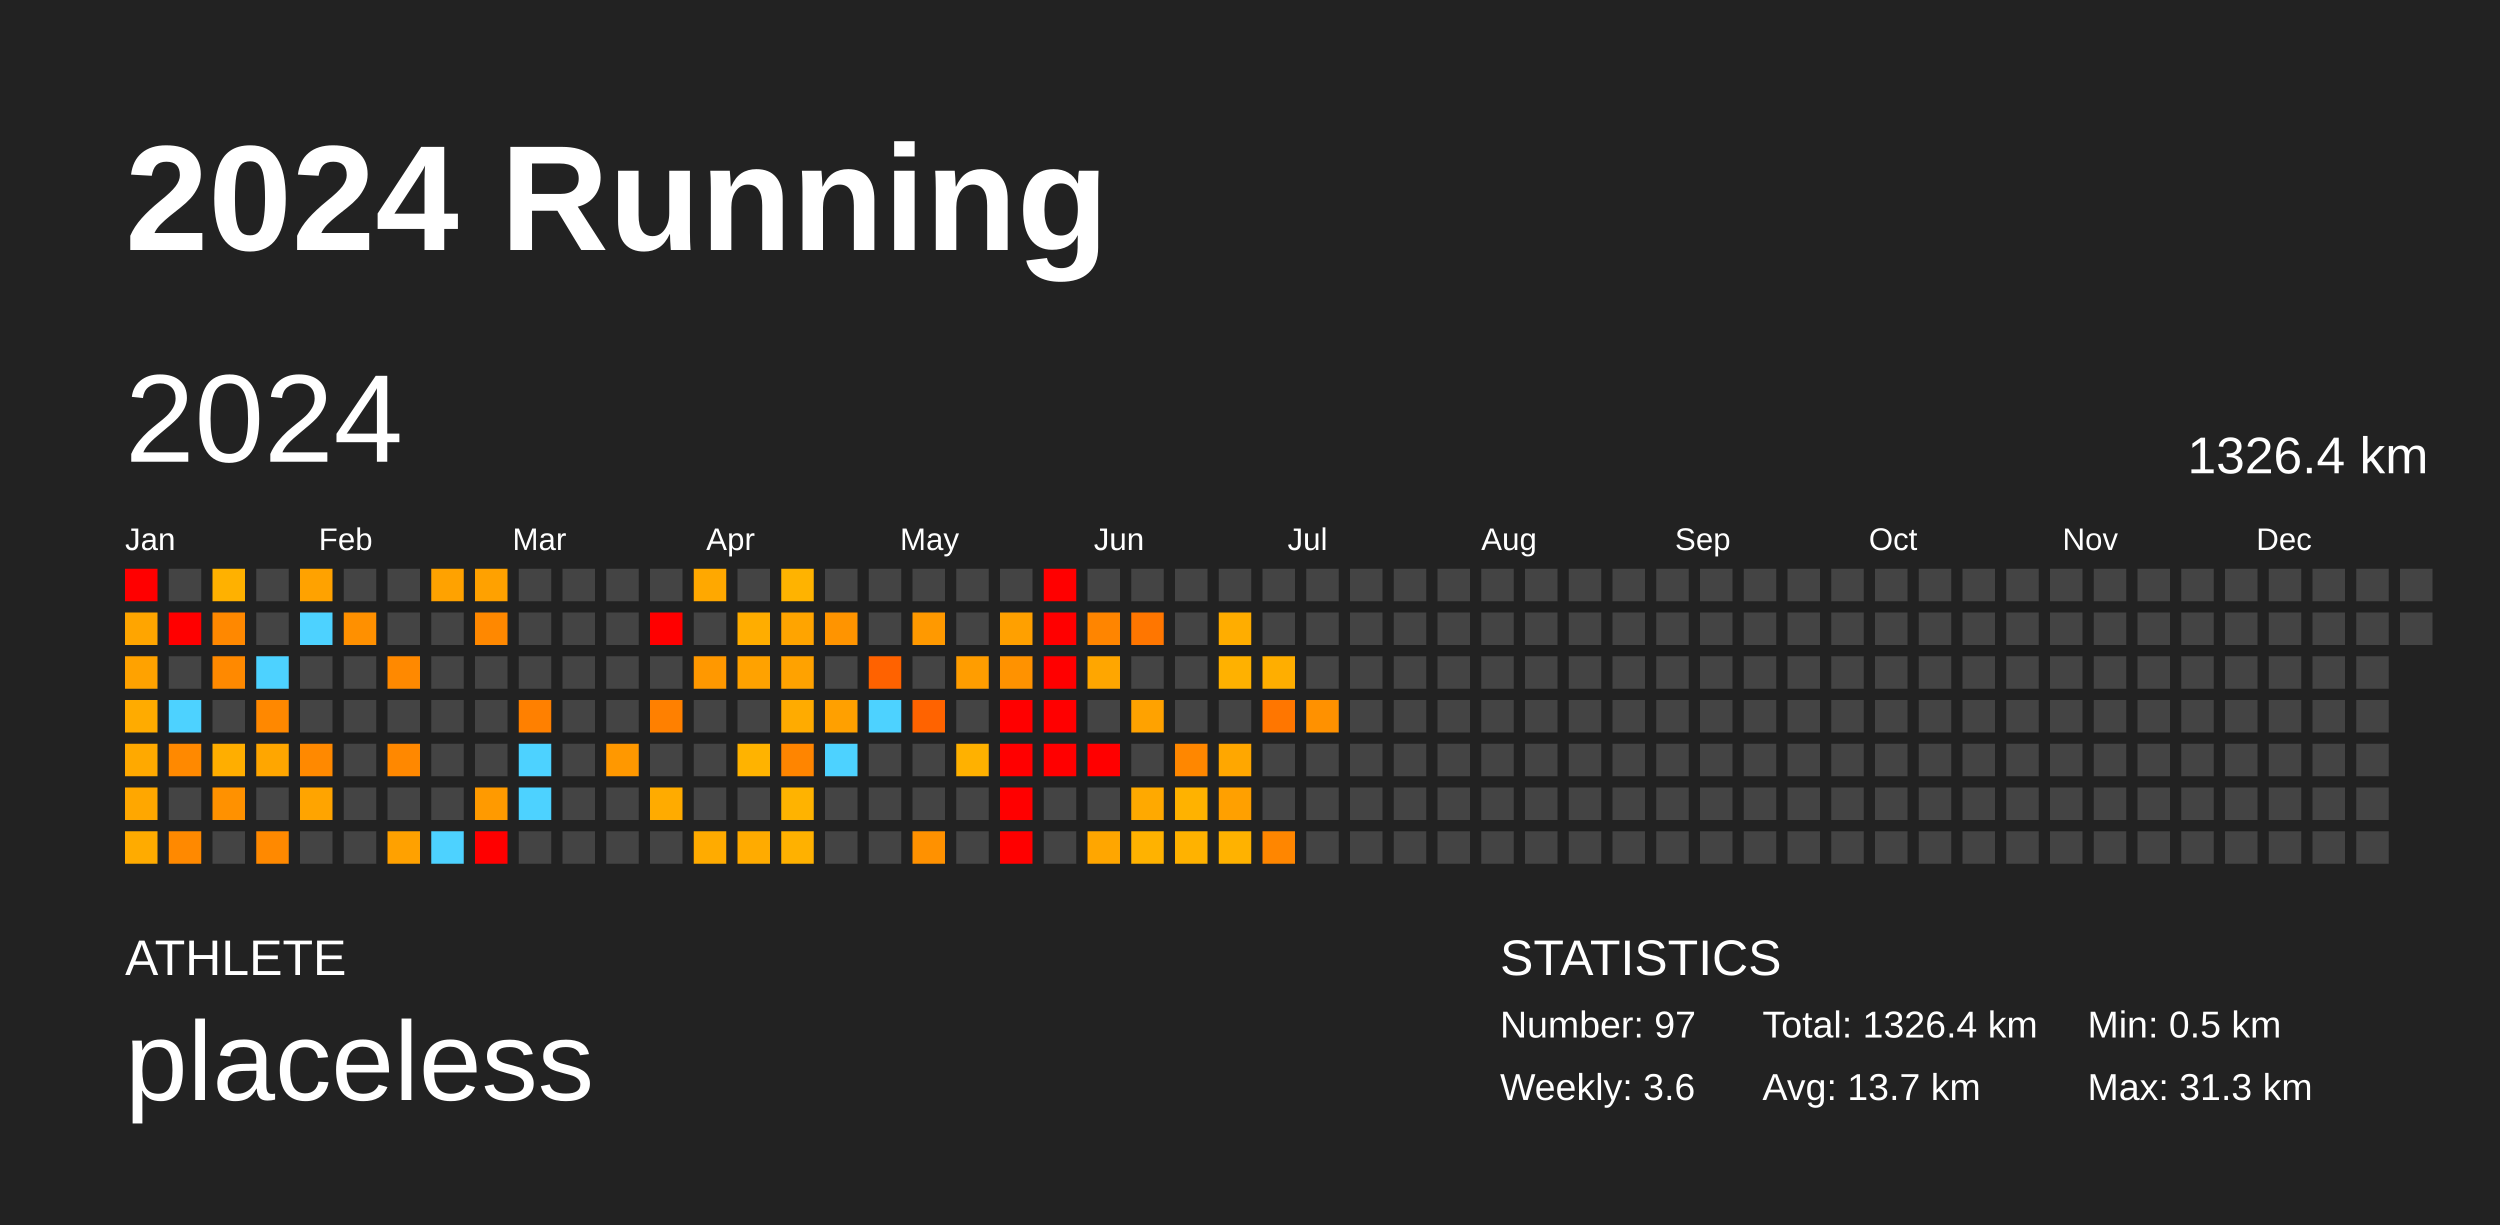
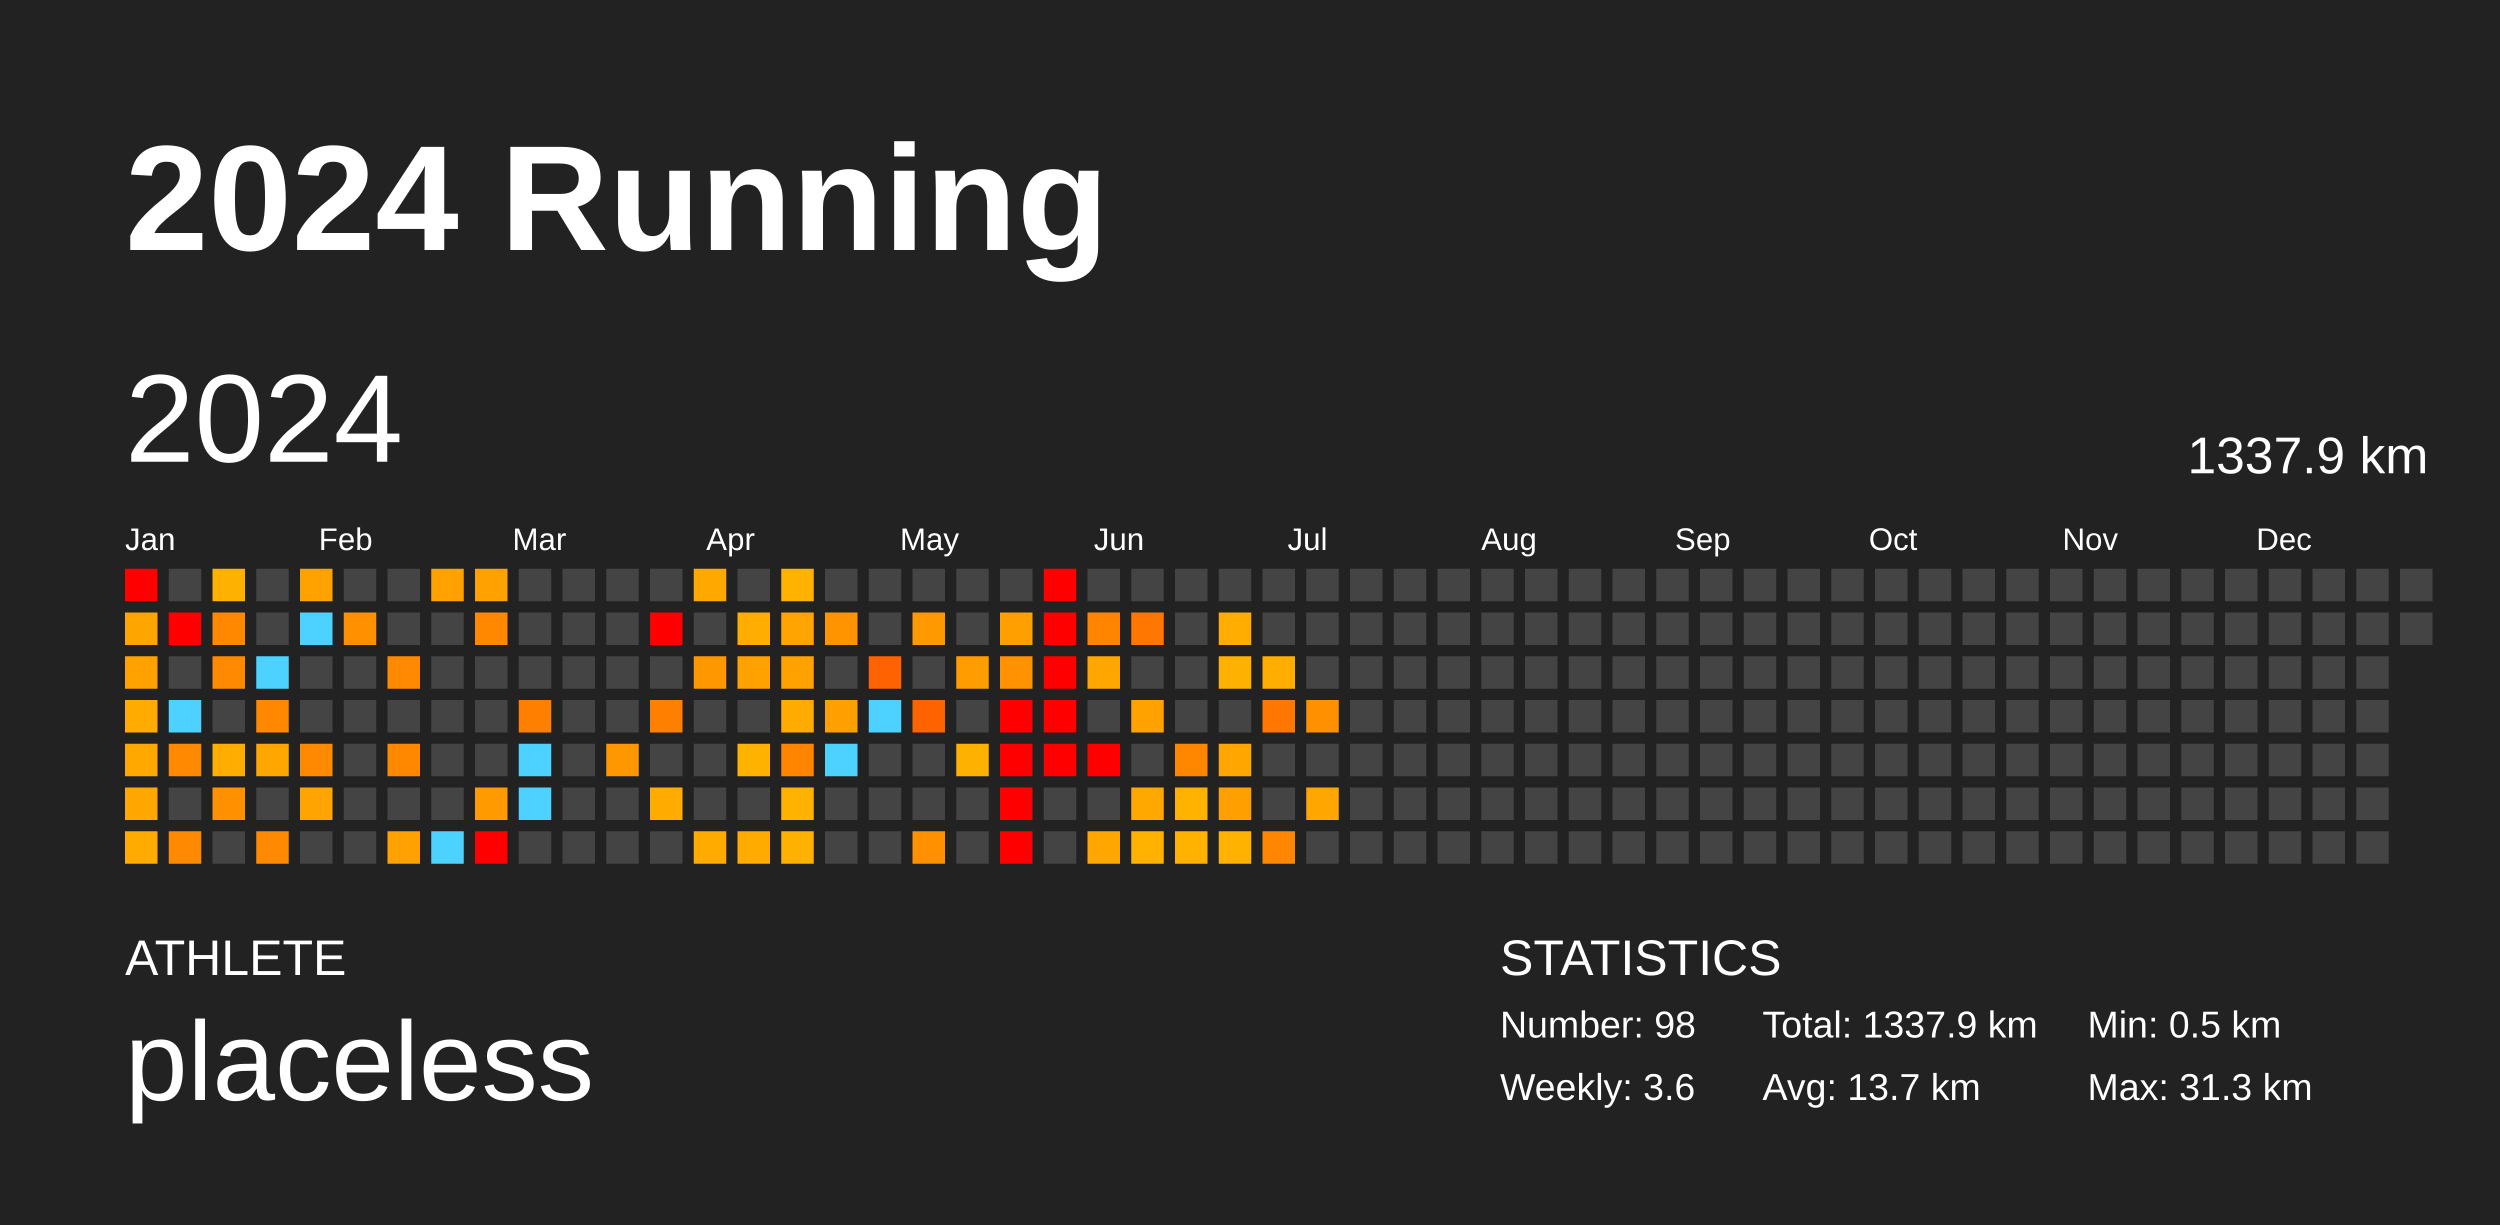
<svg xmlns="http://www.w3.org/2000/svg" baseProfile="full" height="98mm" version="1.1" viewBox="0,0,200,98" width="200mm">
  <defs />
  <rect fill="#222222" height="98" width="200" x="0" y="0" />
  <text fill="#FFFFFF" style="font-size:12px; font-family:Arial; font-weight:bold;" x="10" y="20">2024 Running</text>
  <text fill="#FFFFFF" style="font-size:4px; font-family:Arial" x="10" y="78">ATHLETE</text>
  <text fill="#FFFFFF" style="font-size:9px; font-family:Arial" x="10" y="88">placeless</text>
  <text fill="#FFFFFF" style="font-size:4px; font-family:Arial" x="120" y="78">STATISTICS</text>
-   <text fill="#FFFFFF" style="font-size:3px; font-family:Arial" x="120" y="83">Number: 97</text>
+   <text fill="#FFFFFF" style="font-size:3px; font-family:Arial" x="120" y="83">Number: 98</text>
  <text fill="#FFFFFF" style="font-size:3px; font-family:Arial" x="120" y="88">Weekly: 3.6</text>
-   <text fill="#FFFFFF" style="font-size:3px; font-family:Arial" x="141" y="83">Total: 1326.4 km</text>
+   <text fill="#FFFFFF" style="font-size:3px; font-family:Arial" x="141" y="83">Total: 1337.9 km</text>
  <text fill="#FFFFFF" style="font-size:3px; font-family:Arial" x="141" y="88">Avg: 13.7 km</text>
  <text fill="#FFFFFF" style="font-size:3px; font-family:Arial" x="167" y="83">Min: 0.5 km</text>
  <text fill="#FFFFFF" style="font-size:3px; font-family:Arial" x="167" y="88">Max: 31.3 km</text>
  <text dominant-baseline="hanging" fill="#FFFFFF" style="font-size:10.0px; font-family:Arial;" x="10" y="30">2024</text>
-   <text dominant-baseline="hanging" fill="#FFFFFF" style="font-size:4.125px; font-family:Arial;" x="175" y="35">1326.4 km</text>
+   <text dominant-baseline="hanging" fill="#FFFFFF" style="font-size:4.125px; font-family:Arial;" x="175" y="35">1337.9 km</text>
  <text fill="#FFFFFF" style="font-size:2.5px; font-family:Arial" x="10.0" y="44">Jan</text>
  <text fill="#FFFFFF" style="font-size:2.5px; font-family:Arial" x="25.5" y="44">Feb</text>
  <text fill="#FFFFFF" style="font-size:2.5px; font-family:Arial" x="41.0" y="44">Mar</text>
  <text fill="#FFFFFF" style="font-size:2.5px; font-family:Arial" x="56.5" y="44">Apr</text>
  <text fill="#FFFFFF" style="font-size:2.5px; font-family:Arial" x="72.0" y="44">May</text>
  <text fill="#FFFFFF" style="font-size:2.5px; font-family:Arial" x="87.5" y="44">Jun</text>
  <text fill="#FFFFFF" style="font-size:2.5px; font-family:Arial" x="103.0" y="44">Jul</text>
  <text fill="#FFFFFF" style="font-size:2.5px; font-family:Arial" x="118.5" y="44">Aug</text>
  <text fill="#FFFFFF" style="font-size:2.5px; font-family:Arial" x="134.0" y="44">Sep</text>
  <text fill="#FFFFFF" style="font-size:2.5px; font-family:Arial" x="149.5" y="44">Oct</text>
  <text fill="#FFFFFF" style="font-size:2.5px; font-family:Arial" x="165.0" y="44">Nov</text>
  <text fill="#FFFFFF" style="font-size:2.5px; font-family:Arial" x="180.5" y="44">Dec</text>
  <rect fill="red" height="2.6" width="2.6" x="10.0" y="45.5" />
  <rect fill="#ffa500" height="2.6" width="2.6" x="10.0" y="49.0" />
  <rect fill="#ffa200" height="2.6" width="2.6" x="10.0" y="52.5" />
  <rect fill="#ffab00" height="2.6" width="2.6" x="10.0" y="56.0" />
  <rect fill="#ffa900" height="2.6" width="2.6" x="10.0" y="59.5" />
  <rect fill="#ffa700" height="2.6" width="2.6" x="10.0" y="63.0" />
  <rect fill="#ffab00" height="2.6" width="2.6" x="10.0" y="66.5" />
  <rect fill="#444444" height="2.6" width="2.6" x="13.5" y="45.5" />
  <rect fill="red" height="2.6" width="2.6" x="13.5" y="49.0" />
  <rect fill="#444444" height="2.6" width="2.6" x="13.5" y="52.5" />
  <rect fill="#4dd2ff" height="2.6" width="2.6" x="13.5" y="56.0" />
  <rect fill="#ff8900" height="2.6" width="2.6" x="13.5" y="59.5" />
  <rect fill="#444444" height="2.6" width="2.6" x="13.5" y="63.0" />
  <rect fill="#ff8900" height="2.6" width="2.6" x="13.5" y="66.5" />
  <rect fill="#ffb100" height="2.6" width="2.6" x="17.0" y="45.5" />
  <rect fill="#ff8800" height="2.6" width="2.6" x="17.0" y="49.0" />
  <rect fill="#ff8900" height="2.6" width="2.6" x="17.0" y="52.5" />
  <rect fill="#444444" height="2.6" width="2.6" x="17.0" y="56.0" />
  <rect fill="#ffae00" height="2.6" width="2.6" x="17.0" y="59.5" />
  <rect fill="#ff9100" height="2.6" width="2.6" x="17.0" y="63.0" />
  <rect fill="#444444" height="2.6" width="2.6" x="17.0" y="66.5" />
  <rect fill="#444444" height="2.6" width="2.6" x="20.5" y="45.5" />
  <rect fill="#444444" height="2.6" width="2.6" x="20.5" y="49.0" />
  <rect fill="#4dd2ff" height="2.6" width="2.6" x="20.5" y="52.5" />
  <rect fill="#ff8800" height="2.6" width="2.6" x="20.5" y="56.0" />
  <rect fill="#ffa600" height="2.6" width="2.6" x="20.5" y="59.5" />
  <rect fill="#444444" height="2.6" width="2.6" x="20.5" y="63.0" />
  <rect fill="#ff8900" height="2.6" width="2.6" x="20.5" y="66.5" />
  <rect fill="#ffa200" height="2.6" width="2.6" x="24.0" y="45.5" />
  <rect fill="#4dd2ff" height="2.6" width="2.6" x="24.0" y="49.0" />
  <rect fill="#444444" height="2.6" width="2.6" x="24.0" y="52.5" />
  <rect fill="#444444" height="2.6" width="2.6" x="24.0" y="56.0" />
  <rect fill="#ff8900" height="2.6" width="2.6" x="24.0" y="59.5" />
  <rect fill="#ffa400" height="2.6" width="2.6" x="24.0" y="63.0" />
  <rect fill="#444444" height="2.6" width="2.6" x="24.0" y="66.5" />
  <rect fill="#444444" height="2.6" width="2.6" x="27.5" y="45.5" />
  <rect fill="#ff9000" height="2.6" width="2.6" x="27.5" y="49.0" />
  <rect fill="#444444" height="2.6" width="2.6" x="27.5" y="52.5" />
  <rect fill="#444444" height="2.6" width="2.6" x="27.5" y="56.0" />
  <rect fill="#444444" height="2.6" width="2.6" x="27.5" y="59.5" />
  <rect fill="#444444" height="2.6" width="2.6" x="27.5" y="63.0" />
  <rect fill="#444444" height="2.6" width="2.6" x="27.5" y="66.5" />
  <rect fill="#444444" height="2.6" width="2.6" x="31.0" y="45.5" />
  <rect fill="#444444" height="2.6" width="2.6" x="31.0" y="49.0" />
  <rect fill="#ff8900" height="2.6" width="2.6" x="31.0" y="52.5" />
  <rect fill="#444444" height="2.6" width="2.6" x="31.0" y="56.0" />
  <rect fill="#ff8800" height="2.6" width="2.6" x="31.0" y="59.5" />
  <rect fill="#444444" height="2.6" width="2.6" x="31.0" y="63.0" />
  <rect fill="#ffa100" height="2.6" width="2.6" x="31.0" y="66.5" />
  <rect fill="#ffa200" height="2.6" width="2.6" x="34.5" y="45.5" />
  <rect fill="#444444" height="2.6" width="2.6" x="34.5" y="49.0" />
  <rect fill="#444444" height="2.6" width="2.6" x="34.5" y="52.5" />
  <rect fill="#444444" height="2.6" width="2.6" x="34.5" y="56.0" />
  <rect fill="#444444" height="2.6" width="2.6" x="34.5" y="59.5" />
  <rect fill="#444444" height="2.6" width="2.6" x="34.5" y="63.0" />
  <rect fill="#4dd2ff" height="2.6" width="2.6" x="34.5" y="66.5" />
  <rect fill="#ffa100" height="2.6" width="2.6" x="38.0" y="45.5" />
  <rect fill="#ff8800" height="2.6" width="2.6" x="38.0" y="49.0" />
  <rect fill="#444444" height="2.6" width="2.6" x="38.0" y="52.5" />
  <rect fill="#444444" height="2.6" width="2.6" x="38.0" y="56.0" />
  <rect fill="#444444" height="2.6" width="2.6" x="38.0" y="59.5" />
  <rect fill="#ff9a00" height="2.6" width="2.6" x="38.0" y="63.0" />
  <rect fill="red" height="2.6" width="2.6" x="38.0" y="66.5" />
  <rect fill="#444444" height="2.6" width="2.6" x="41.5" y="45.5" />
  <rect fill="#444444" height="2.6" width="2.6" x="41.5" y="49.0" />
  <rect fill="#444444" height="2.6" width="2.6" x="41.5" y="52.5" />
  <rect fill="#ff8000" height="2.6" width="2.6" x="41.5" y="56.0" />
  <rect fill="#4dd2ff" height="2.6" width="2.6" x="41.5" y="59.5" />
  <rect fill="#4dd2ff" height="2.6" width="2.6" x="41.5" y="63.0" />
  <rect fill="#444444" height="2.6" width="2.6" x="41.5" y="66.5" />
  <rect fill="#444444" height="2.6" width="2.6" x="45.0" y="45.5" />
  <rect fill="#444444" height="2.6" width="2.6" x="45.0" y="49.0" />
  <rect fill="#444444" height="2.6" width="2.6" x="45.0" y="52.5" />
  <rect fill="#444444" height="2.6" width="2.6" x="45.0" y="56.0" />
  <rect fill="#444444" height="2.6" width="2.6" x="45.0" y="59.5" />
  <rect fill="#444444" height="2.6" width="2.6" x="45.0" y="63.0" />
  <rect fill="#444444" height="2.6" width="2.6" x="45.0" y="66.5" />
  <rect fill="#444444" height="2.6" width="2.6" x="48.5" y="45.5" />
  <rect fill="#444444" height="2.6" width="2.6" x="48.5" y="49.0" />
  <rect fill="#444444" height="2.6" width="2.6" x="48.5" y="52.5" />
  <rect fill="#444444" height="2.6" width="2.6" x="48.5" y="56.0" />
  <rect fill="#ff9800" height="2.6" width="2.6" x="48.5" y="59.5" />
  <rect fill="#444444" height="2.6" width="2.6" x="48.5" y="63.0" />
  <rect fill="#444444" height="2.6" width="2.6" x="48.5" y="66.5" />
  <rect fill="#444444" height="2.6" width="2.6" x="52.0" y="45.5" />
  <rect fill="red" height="2.6" width="2.6" x="52.0" y="49.0" />
  <rect fill="#444444" height="2.6" width="2.6" x="52.0" y="52.5" />
  <rect fill="#ff8000" height="2.6" width="2.6" x="52.0" y="56.0" />
  <rect fill="#444444" height="2.6" width="2.6" x="52.0" y="59.5" />
  <rect fill="#ffab00" height="2.6" width="2.6" x="52.0" y="63.0" />
  <rect fill="#444444" height="2.6" width="2.6" x="52.0" y="66.5" />
  <rect fill="#ffa800" height="2.6" width="2.6" x="55.5" y="45.5" />
  <rect fill="#444444" height="2.6" width="2.6" x="55.5" y="49.0" />
  <rect fill="#ff9800" height="2.6" width="2.6" x="55.5" y="52.5" />
  <rect fill="#444444" height="2.6" width="2.6" x="55.5" y="56.0" />
  <rect fill="#444444" height="2.6" width="2.6" x="55.5" y="59.5" />
  <rect fill="#444444" height="2.6" width="2.6" x="55.5" y="63.0" />
  <rect fill="#ffab00" height="2.6" width="2.6" x="55.5" y="66.5" />
  <rect fill="#444444" height="2.6" width="2.6" x="59.0" y="45.5" />
  <rect fill="#ffad00" height="2.6" width="2.6" x="59.0" y="49.0" />
  <rect fill="#ffa200" height="2.6" width="2.6" x="59.0" y="52.5" />
  <rect fill="#444444" height="2.6" width="2.6" x="59.0" y="56.0" />
  <rect fill="#ffb300" height="2.6" width="2.6" x="59.0" y="59.5" />
  <rect fill="#444444" height="2.6" width="2.6" x="59.0" y="63.0" />
  <rect fill="#ffab00" height="2.6" width="2.6" x="59.0" y="66.5" />
  <rect fill="#ffb300" height="2.6" width="2.6" x="62.5" y="45.5" />
  <rect fill="#ffa400" height="2.6" width="2.6" x="62.5" y="49.0" />
  <rect fill="#ffa200" height="2.6" width="2.6" x="62.5" y="52.5" />
  <rect fill="#ffab00" height="2.6" width="2.6" x="62.5" y="56.0" />
  <rect fill="#ff8500" height="2.6" width="2.6" x="62.5" y="59.5" />
  <rect fill="#ffb300" height="2.6" width="2.6" x="62.5" y="63.0" />
  <rect fill="#ffb100" height="2.6" width="2.6" x="62.5" y="66.5" />
  <rect fill="#444444" height="2.6" width="2.6" x="66.0" y="45.5" />
  <rect fill="#ff9400" height="2.6" width="2.6" x="66.0" y="49.0" />
  <rect fill="#444444" height="2.6" width="2.6" x="66.0" y="52.5" />
  <rect fill="#ffa000" height="2.6" width="2.6" x="66.0" y="56.0" />
  <rect fill="#4dd2ff" height="2.6" width="2.6" x="66.0" y="59.5" />
  <rect fill="#444444" height="2.6" width="2.6" x="66.0" y="63.0" />
  <rect fill="#444444" height="2.6" width="2.6" x="66.0" y="66.5" />
  <rect fill="#444444" height="2.6" width="2.6" x="69.5" y="45.5" />
  <rect fill="#444444" height="2.6" width="2.6" x="69.5" y="49.0" />
  <rect fill="#ff6200" height="2.6" width="2.6" x="69.5" y="52.5" />
  <rect fill="#4dd2ff" height="2.6" width="2.6" x="69.5" y="56.0" />
  <rect fill="#444444" height="2.6" width="2.6" x="69.5" y="59.5" />
  <rect fill="#444444" height="2.6" width="2.6" x="69.5" y="63.0" />
  <rect fill="#444444" height="2.6" width="2.6" x="69.5" y="66.5" />
  <rect fill="#444444" height="2.6" width="2.6" x="73.0" y="45.5" />
  <rect fill="#ff9900" height="2.6" width="2.6" x="73.0" y="49.0" />
  <rect fill="#444444" height="2.6" width="2.6" x="73.0" y="52.5" />
  <rect fill="#ff6300" height="2.6" width="2.6" x="73.0" y="56.0" />
  <rect fill="#444444" height="2.6" width="2.6" x="73.0" y="59.5" />
  <rect fill="#444444" height="2.6" width="2.6" x="73.0" y="63.0" />
  <rect fill="#ff9100" height="2.6" width="2.6" x="73.0" y="66.5" />
  <rect fill="#444444" height="2.6" width="2.6" x="76.5" y="45.5" />
  <rect fill="#444444" height="2.6" width="2.6" x="76.5" y="49.0" />
  <rect fill="#ff9d00" height="2.6" width="2.6" x="76.5" y="52.5" />
  <rect fill="#444444" height="2.6" width="2.6" x="76.5" y="56.0" />
  <rect fill="#ffb100" height="2.6" width="2.6" x="76.5" y="59.5" />
  <rect fill="#444444" height="2.6" width="2.6" x="76.5" y="63.0" />
  <rect fill="#444444" height="2.6" width="2.6" x="76.5" y="66.5" />
  <rect fill="#444444" height="2.6" width="2.6" x="80.0" y="45.5" />
  <rect fill="#ffa000" height="2.6" width="2.6" x="80.0" y="49.0" />
  <rect fill="#ff9200" height="2.6" width="2.6" x="80.0" y="52.5" />
  <rect fill="red" height="2.6" width="2.6" x="80.0" y="56.0" />
  <rect fill="red" height="2.6" width="2.6" x="80.0" y="59.5" />
  <rect fill="red" height="2.6" width="2.6" x="80.0" y="63.0" />
  <rect fill="red" height="2.6" width="2.6" x="80.0" y="66.5" />
  <rect fill="red" height="2.6" width="2.6" x="83.5" y="45.5" />
  <rect fill="red" height="2.6" width="2.6" x="83.5" y="49.0" />
  <rect fill="red" height="2.6" width="2.6" x="83.5" y="52.5" />
  <rect fill="red" height="2.6" width="2.6" x="83.5" y="56.0" />
  <rect fill="red" height="2.6" width="2.6" x="83.5" y="59.5" />
  <rect fill="#444444" height="2.6" width="2.6" x="83.5" y="63.0" />
  <rect fill="#444444" height="2.6" width="2.6" x="83.5" y="66.5" />
  <rect fill="#444444" height="2.6" width="2.6" x="87.0" y="45.5" />
  <rect fill="#ff8500" height="2.6" width="2.6" x="87.0" y="49.0" />
  <rect fill="#ffa600" height="2.6" width="2.6" x="87.0" y="52.5" />
  <rect fill="#444444" height="2.6" width="2.6" x="87.0" y="56.0" />
  <rect fill="red" height="2.6" width="2.6" x="87.0" y="59.5" />
  <rect fill="#444444" height="2.6" width="2.6" x="87.0" y="63.0" />
  <rect fill="#ffa600" height="2.6" width="2.6" x="87.0" y="66.5" />
  <rect fill="#444444" height="2.6" width="2.6" x="90.5" y="45.5" />
  <rect fill="#ff7600" height="2.6" width="2.6" x="90.5" y="49.0" />
  <rect fill="#444444" height="2.6" width="2.6" x="90.5" y="52.5" />
  <rect fill="#ffa200" height="2.6" width="2.6" x="90.5" y="56.0" />
  <rect fill="#444444" height="2.6" width="2.6" x="90.5" y="59.5" />
  <rect fill="#ffa900" height="2.6" width="2.6" x="90.5" y="63.0" />
  <rect fill="#ffb200" height="2.6" width="2.6" x="90.5" y="66.5" />
  <rect fill="#444444" height="2.6" width="2.6" x="94.0" y="45.5" />
  <rect fill="#444444" height="2.6" width="2.6" x="94.0" y="49.0" />
  <rect fill="#444444" height="2.6" width="2.6" x="94.0" y="52.5" />
  <rect fill="#444444" height="2.6" width="2.6" x="94.0" y="56.0" />
  <rect fill="#ff8700" height="2.6" width="2.6" x="94.0" y="59.5" />
  <rect fill="#ffb200" height="2.6" width="2.6" x="94.0" y="63.0" />
  <rect fill="#ffb200" height="2.6" width="2.6" x="94.0" y="66.5" />
  <rect fill="#444444" height="2.6" width="2.6" x="97.5" y="45.5" />
  <rect fill="#ffad00" height="2.6" width="2.6" x="97.5" y="49.0" />
  <rect fill="#ffb100" height="2.6" width="2.6" x="97.5" y="52.5" />
  <rect fill="#444444" height="2.6" width="2.6" x="97.5" y="56.0" />
  <rect fill="#ffa700" height="2.6" width="2.6" x="97.5" y="59.5" />
  <rect fill="#ffa000" height="2.6" width="2.6" x="97.5" y="63.0" />
  <rect fill="#ffb200" height="2.6" width="2.6" x="97.5" y="66.5" />
  <rect fill="#444444" height="2.6" width="2.6" x="101.0" y="45.5" />
  <rect fill="#444444" height="2.6" width="2.6" x="101.0" y="49.0" />
  <rect fill="#ffae00" height="2.6" width="2.6" x="101.0" y="52.5" />
  <rect fill="#ff7600" height="2.6" width="2.6" x="101.0" y="56.0" />
  <rect fill="#444444" height="2.6" width="2.6" x="101.0" y="59.5" />
  <rect fill="#444444" height="2.6" width="2.6" x="101.0" y="63.0" />
  <rect fill="#ff8600" height="2.6" width="2.6" x="101.0" y="66.5" />
  <rect fill="#444444" height="2.6" width="2.6" x="104.5" y="45.5" />
  <rect fill="#444444" height="2.6" width="2.6" x="104.5" y="49.0" />
  <rect fill="#444444" height="2.6" width="2.6" x="104.5" y="52.5" />
  <rect fill="#ff9100" height="2.6" width="2.6" x="104.5" y="56.0" />
  <rect fill="#444444" height="2.6" width="2.6" x="104.5" y="59.5" />
-   <rect fill="#444444" height="2.6" width="2.6" x="104.5" y="63.0" />
+   <rect fill="#ffa700" height="2.6" width="2.6" x="104.5" y="63.0" />
  <rect fill="#444444" height="2.6" width="2.6" x="104.5" y="66.5" />
  <rect fill="#444444" height="2.6" width="2.6" x="108.0" y="45.5" />
  <rect fill="#444444" height="2.6" width="2.6" x="108.0" y="49.0" />
  <rect fill="#444444" height="2.6" width="2.6" x="108.0" y="52.5" />
  <rect fill="#444444" height="2.6" width="2.6" x="108.0" y="56.0" />
  <rect fill="#444444" height="2.6" width="2.6" x="108.0" y="59.5" />
  <rect fill="#444444" height="2.6" width="2.6" x="108.0" y="63.0" />
  <rect fill="#444444" height="2.6" width="2.6" x="108.0" y="66.5" />
  <rect fill="#444444" height="2.6" width="2.6" x="111.5" y="45.5" />
  <rect fill="#444444" height="2.6" width="2.6" x="111.5" y="49.0" />
  <rect fill="#444444" height="2.6" width="2.6" x="111.5" y="52.5" />
  <rect fill="#444444" height="2.6" width="2.6" x="111.5" y="56.0" />
  <rect fill="#444444" height="2.6" width="2.6" x="111.5" y="59.5" />
  <rect fill="#444444" height="2.6" width="2.6" x="111.5" y="63.0" />
  <rect fill="#444444" height="2.6" width="2.6" x="111.5" y="66.5" />
  <rect fill="#444444" height="2.6" width="2.6" x="115.0" y="45.5" />
  <rect fill="#444444" height="2.6" width="2.6" x="115.0" y="49.0" />
  <rect fill="#444444" height="2.6" width="2.6" x="115.0" y="52.5" />
  <rect fill="#444444" height="2.6" width="2.6" x="115.0" y="56.0" />
  <rect fill="#444444" height="2.6" width="2.6" x="115.0" y="59.5" />
  <rect fill="#444444" height="2.6" width="2.6" x="115.0" y="63.0" />
  <rect fill="#444444" height="2.6" width="2.6" x="115.0" y="66.5" />
  <rect fill="#444444" height="2.6" width="2.6" x="118.5" y="45.5" />
  <rect fill="#444444" height="2.6" width="2.6" x="118.5" y="49.0" />
  <rect fill="#444444" height="2.6" width="2.6" x="118.5" y="52.5" />
  <rect fill="#444444" height="2.6" width="2.6" x="118.5" y="56.0" />
  <rect fill="#444444" height="2.6" width="2.6" x="118.5" y="59.5" />
  <rect fill="#444444" height="2.6" width="2.6" x="118.5" y="63.0" />
  <rect fill="#444444" height="2.6" width="2.6" x="118.5" y="66.5" />
  <rect fill="#444444" height="2.6" width="2.6" x="122.0" y="45.5" />
  <rect fill="#444444" height="2.6" width="2.6" x="122.0" y="49.0" />
  <rect fill="#444444" height="2.6" width="2.6" x="122.0" y="52.5" />
  <rect fill="#444444" height="2.6" width="2.6" x="122.0" y="56.0" />
  <rect fill="#444444" height="2.6" width="2.6" x="122.0" y="59.5" />
  <rect fill="#444444" height="2.6" width="2.6" x="122.0" y="63.0" />
  <rect fill="#444444" height="2.6" width="2.6" x="122.0" y="66.5" />
  <rect fill="#444444" height="2.6" width="2.6" x="125.5" y="45.5" />
  <rect fill="#444444" height="2.6" width="2.6" x="125.5" y="49.0" />
  <rect fill="#444444" height="2.6" width="2.6" x="125.5" y="52.5" />
  <rect fill="#444444" height="2.6" width="2.6" x="125.5" y="56.0" />
  <rect fill="#444444" height="2.6" width="2.6" x="125.5" y="59.5" />
  <rect fill="#444444" height="2.6" width="2.6" x="125.5" y="63.0" />
  <rect fill="#444444" height="2.6" width="2.6" x="125.5" y="66.5" />
  <rect fill="#444444" height="2.6" width="2.6" x="129.0" y="45.5" />
  <rect fill="#444444" height="2.6" width="2.6" x="129.0" y="49.0" />
  <rect fill="#444444" height="2.6" width="2.6" x="129.0" y="52.5" />
  <rect fill="#444444" height="2.6" width="2.6" x="129.0" y="56.0" />
  <rect fill="#444444" height="2.6" width="2.6" x="129.0" y="59.5" />
  <rect fill="#444444" height="2.6" width="2.6" x="129.0" y="63.0" />
  <rect fill="#444444" height="2.6" width="2.6" x="129.0" y="66.5" />
  <rect fill="#444444" height="2.6" width="2.6" x="132.5" y="45.5" />
  <rect fill="#444444" height="2.6" width="2.6" x="132.5" y="49.0" />
  <rect fill="#444444" height="2.6" width="2.6" x="132.5" y="52.5" />
  <rect fill="#444444" height="2.6" width="2.6" x="132.5" y="56.0" />
  <rect fill="#444444" height="2.6" width="2.6" x="132.5" y="59.5" />
  <rect fill="#444444" height="2.6" width="2.6" x="132.5" y="63.0" />
  <rect fill="#444444" height="2.6" width="2.6" x="132.5" y="66.5" />
  <rect fill="#444444" height="2.6" width="2.6" x="136.0" y="45.5" />
  <rect fill="#444444" height="2.6" width="2.6" x="136.0" y="49.0" />
  <rect fill="#444444" height="2.6" width="2.6" x="136.0" y="52.5" />
  <rect fill="#444444" height="2.6" width="2.6" x="136.0" y="56.0" />
  <rect fill="#444444" height="2.6" width="2.6" x="136.0" y="59.5" />
  <rect fill="#444444" height="2.6" width="2.6" x="136.0" y="63.0" />
  <rect fill="#444444" height="2.6" width="2.6" x="136.0" y="66.5" />
  <rect fill="#444444" height="2.6" width="2.6" x="139.5" y="45.5" />
  <rect fill="#444444" height="2.6" width="2.6" x="139.5" y="49.0" />
  <rect fill="#444444" height="2.6" width="2.6" x="139.5" y="52.5" />
  <rect fill="#444444" height="2.6" width="2.6" x="139.5" y="56.0" />
  <rect fill="#444444" height="2.6" width="2.6" x="139.5" y="59.5" />
  <rect fill="#444444" height="2.6" width="2.6" x="139.5" y="63.0" />
  <rect fill="#444444" height="2.6" width="2.6" x="139.5" y="66.5" />
  <rect fill="#444444" height="2.6" width="2.6" x="143.0" y="45.5" />
  <rect fill="#444444" height="2.6" width="2.6" x="143.0" y="49.0" />
  <rect fill="#444444" height="2.6" width="2.6" x="143.0" y="52.5" />
  <rect fill="#444444" height="2.6" width="2.6" x="143.0" y="56.0" />
  <rect fill="#444444" height="2.6" width="2.6" x="143.0" y="59.5" />
  <rect fill="#444444" height="2.6" width="2.6" x="143.0" y="63.0" />
  <rect fill="#444444" height="2.6" width="2.6" x="143.0" y="66.5" />
  <rect fill="#444444" height="2.6" width="2.6" x="146.5" y="45.5" />
  <rect fill="#444444" height="2.6" width="2.6" x="146.5" y="49.0" />
  <rect fill="#444444" height="2.6" width="2.6" x="146.5" y="52.5" />
  <rect fill="#444444" height="2.6" width="2.6" x="146.5" y="56.0" />
  <rect fill="#444444" height="2.6" width="2.6" x="146.5" y="59.5" />
  <rect fill="#444444" height="2.6" width="2.6" x="146.5" y="63.0" />
  <rect fill="#444444" height="2.6" width="2.6" x="146.5" y="66.5" />
  <rect fill="#444444" height="2.6" width="2.6" x="150.0" y="45.5" />
  <rect fill="#444444" height="2.6" width="2.6" x="150.0" y="49.0" />
  <rect fill="#444444" height="2.6" width="2.6" x="150.0" y="52.5" />
  <rect fill="#444444" height="2.6" width="2.6" x="150.0" y="56.0" />
  <rect fill="#444444" height="2.6" width="2.6" x="150.0" y="59.5" />
  <rect fill="#444444" height="2.6" width="2.6" x="150.0" y="63.0" />
  <rect fill="#444444" height="2.6" width="2.6" x="150.0" y="66.5" />
  <rect fill="#444444" height="2.6" width="2.6" x="153.5" y="45.5" />
  <rect fill="#444444" height="2.6" width="2.6" x="153.5" y="49.0" />
  <rect fill="#444444" height="2.6" width="2.6" x="153.5" y="52.5" />
  <rect fill="#444444" height="2.6" width="2.6" x="153.5" y="56.0" />
  <rect fill="#444444" height="2.6" width="2.6" x="153.5" y="59.5" />
  <rect fill="#444444" height="2.6" width="2.6" x="153.5" y="63.0" />
  <rect fill="#444444" height="2.6" width="2.6" x="153.5" y="66.5" />
  <rect fill="#444444" height="2.6" width="2.6" x="157.0" y="45.5" />
  <rect fill="#444444" height="2.6" width="2.6" x="157.0" y="49.0" />
  <rect fill="#444444" height="2.6" width="2.6" x="157.0" y="52.5" />
  <rect fill="#444444" height="2.6" width="2.6" x="157.0" y="56.0" />
  <rect fill="#444444" height="2.6" width="2.6" x="157.0" y="59.5" />
  <rect fill="#444444" height="2.6" width="2.6" x="157.0" y="63.0" />
  <rect fill="#444444" height="2.6" width="2.6" x="157.0" y="66.5" />
  <rect fill="#444444" height="2.6" width="2.6" x="160.5" y="45.5" />
  <rect fill="#444444" height="2.6" width="2.6" x="160.5" y="49.0" />
  <rect fill="#444444" height="2.6" width="2.6" x="160.5" y="52.5" />
  <rect fill="#444444" height="2.6" width="2.6" x="160.5" y="56.0" />
  <rect fill="#444444" height="2.6" width="2.6" x="160.5" y="59.5" />
  <rect fill="#444444" height="2.6" width="2.6" x="160.5" y="63.0" />
  <rect fill="#444444" height="2.6" width="2.6" x="160.5" y="66.5" />
  <rect fill="#444444" height="2.6" width="2.6" x="164.0" y="45.5" />
  <rect fill="#444444" height="2.6" width="2.6" x="164.0" y="49.0" />
  <rect fill="#444444" height="2.6" width="2.6" x="164.0" y="52.5" />
  <rect fill="#444444" height="2.6" width="2.6" x="164.0" y="56.0" />
  <rect fill="#444444" height="2.6" width="2.6" x="164.0" y="59.5" />
  <rect fill="#444444" height="2.6" width="2.6" x="164.0" y="63.0" />
  <rect fill="#444444" height="2.6" width="2.6" x="164.0" y="66.5" />
  <rect fill="#444444" height="2.6" width="2.6" x="167.5" y="45.5" />
  <rect fill="#444444" height="2.6" width="2.6" x="167.5" y="49.0" />
  <rect fill="#444444" height="2.6" width="2.6" x="167.5" y="52.5" />
  <rect fill="#444444" height="2.6" width="2.6" x="167.5" y="56.0" />
  <rect fill="#444444" height="2.6" width="2.6" x="167.5" y="59.5" />
  <rect fill="#444444" height="2.6" width="2.6" x="167.5" y="63.0" />
  <rect fill="#444444" height="2.6" width="2.6" x="167.5" y="66.5" />
  <rect fill="#444444" height="2.6" width="2.6" x="171.0" y="45.5" />
  <rect fill="#444444" height="2.6" width="2.6" x="171.0" y="49.0" />
  <rect fill="#444444" height="2.6" width="2.6" x="171.0" y="52.5" />
  <rect fill="#444444" height="2.6" width="2.6" x="171.0" y="56.0" />
  <rect fill="#444444" height="2.6" width="2.6" x="171.0" y="59.5" />
  <rect fill="#444444" height="2.6" width="2.6" x="171.0" y="63.0" />
  <rect fill="#444444" height="2.6" width="2.6" x="171.0" y="66.5" />
  <rect fill="#444444" height="2.6" width="2.6" x="174.5" y="45.5" />
  <rect fill="#444444" height="2.6" width="2.6" x="174.5" y="49.0" />
  <rect fill="#444444" height="2.6" width="2.6" x="174.5" y="52.5" />
  <rect fill="#444444" height="2.6" width="2.6" x="174.5" y="56.0" />
  <rect fill="#444444" height="2.6" width="2.6" x="174.5" y="59.5" />
  <rect fill="#444444" height="2.6" width="2.6" x="174.5" y="63.0" />
  <rect fill="#444444" height="2.6" width="2.6" x="174.5" y="66.5" />
  <rect fill="#444444" height="2.6" width="2.6" x="178.0" y="45.5" />
  <rect fill="#444444" height="2.6" width="2.6" x="178.0" y="49.0" />
  <rect fill="#444444" height="2.6" width="2.6" x="178.0" y="52.5" />
  <rect fill="#444444" height="2.6" width="2.6" x="178.0" y="56.0" />
  <rect fill="#444444" height="2.6" width="2.6" x="178.0" y="59.5" />
  <rect fill="#444444" height="2.6" width="2.6" x="178.0" y="63.0" />
  <rect fill="#444444" height="2.6" width="2.6" x="178.0" y="66.5" />
  <rect fill="#444444" height="2.6" width="2.6" x="181.5" y="45.5" />
  <rect fill="#444444" height="2.6" width="2.6" x="181.5" y="49.0" />
  <rect fill="#444444" height="2.6" width="2.6" x="181.5" y="52.5" />
  <rect fill="#444444" height="2.6" width="2.6" x="181.5" y="56.0" />
  <rect fill="#444444" height="2.6" width="2.6" x="181.5" y="59.5" />
  <rect fill="#444444" height="2.6" width="2.6" x="181.5" y="63.0" />
  <rect fill="#444444" height="2.6" width="2.6" x="181.5" y="66.5" />
  <rect fill="#444444" height="2.6" width="2.6" x="185.0" y="45.5" />
  <rect fill="#444444" height="2.6" width="2.6" x="185.0" y="49.0" />
  <rect fill="#444444" height="2.6" width="2.6" x="185.0" y="52.5" />
  <rect fill="#444444" height="2.6" width="2.6" x="185.0" y="56.0" />
  <rect fill="#444444" height="2.6" width="2.6" x="185.0" y="59.5" />
  <rect fill="#444444" height="2.6" width="2.6" x="185.0" y="63.0" />
  <rect fill="#444444" height="2.6" width="2.6" x="185.0" y="66.5" />
  <rect fill="#444444" height="2.6" width="2.6" x="188.5" y="45.5" />
  <rect fill="#444444" height="2.6" width="2.6" x="188.5" y="49.0" />
  <rect fill="#444444" height="2.6" width="2.6" x="188.5" y="52.5" />
  <rect fill="#444444" height="2.6" width="2.6" x="188.5" y="56.0" />
  <rect fill="#444444" height="2.6" width="2.6" x="188.5" y="59.5" />
  <rect fill="#444444" height="2.6" width="2.6" x="188.5" y="63.0" />
  <rect fill="#444444" height="2.6" width="2.6" x="188.5" y="66.5" />
  <rect fill="#444444" height="2.6" width="2.6" x="192.0" y="45.5" />
  <rect fill="#444444" height="2.6" width="2.6" x="192.0" y="49.0" />
</svg>
